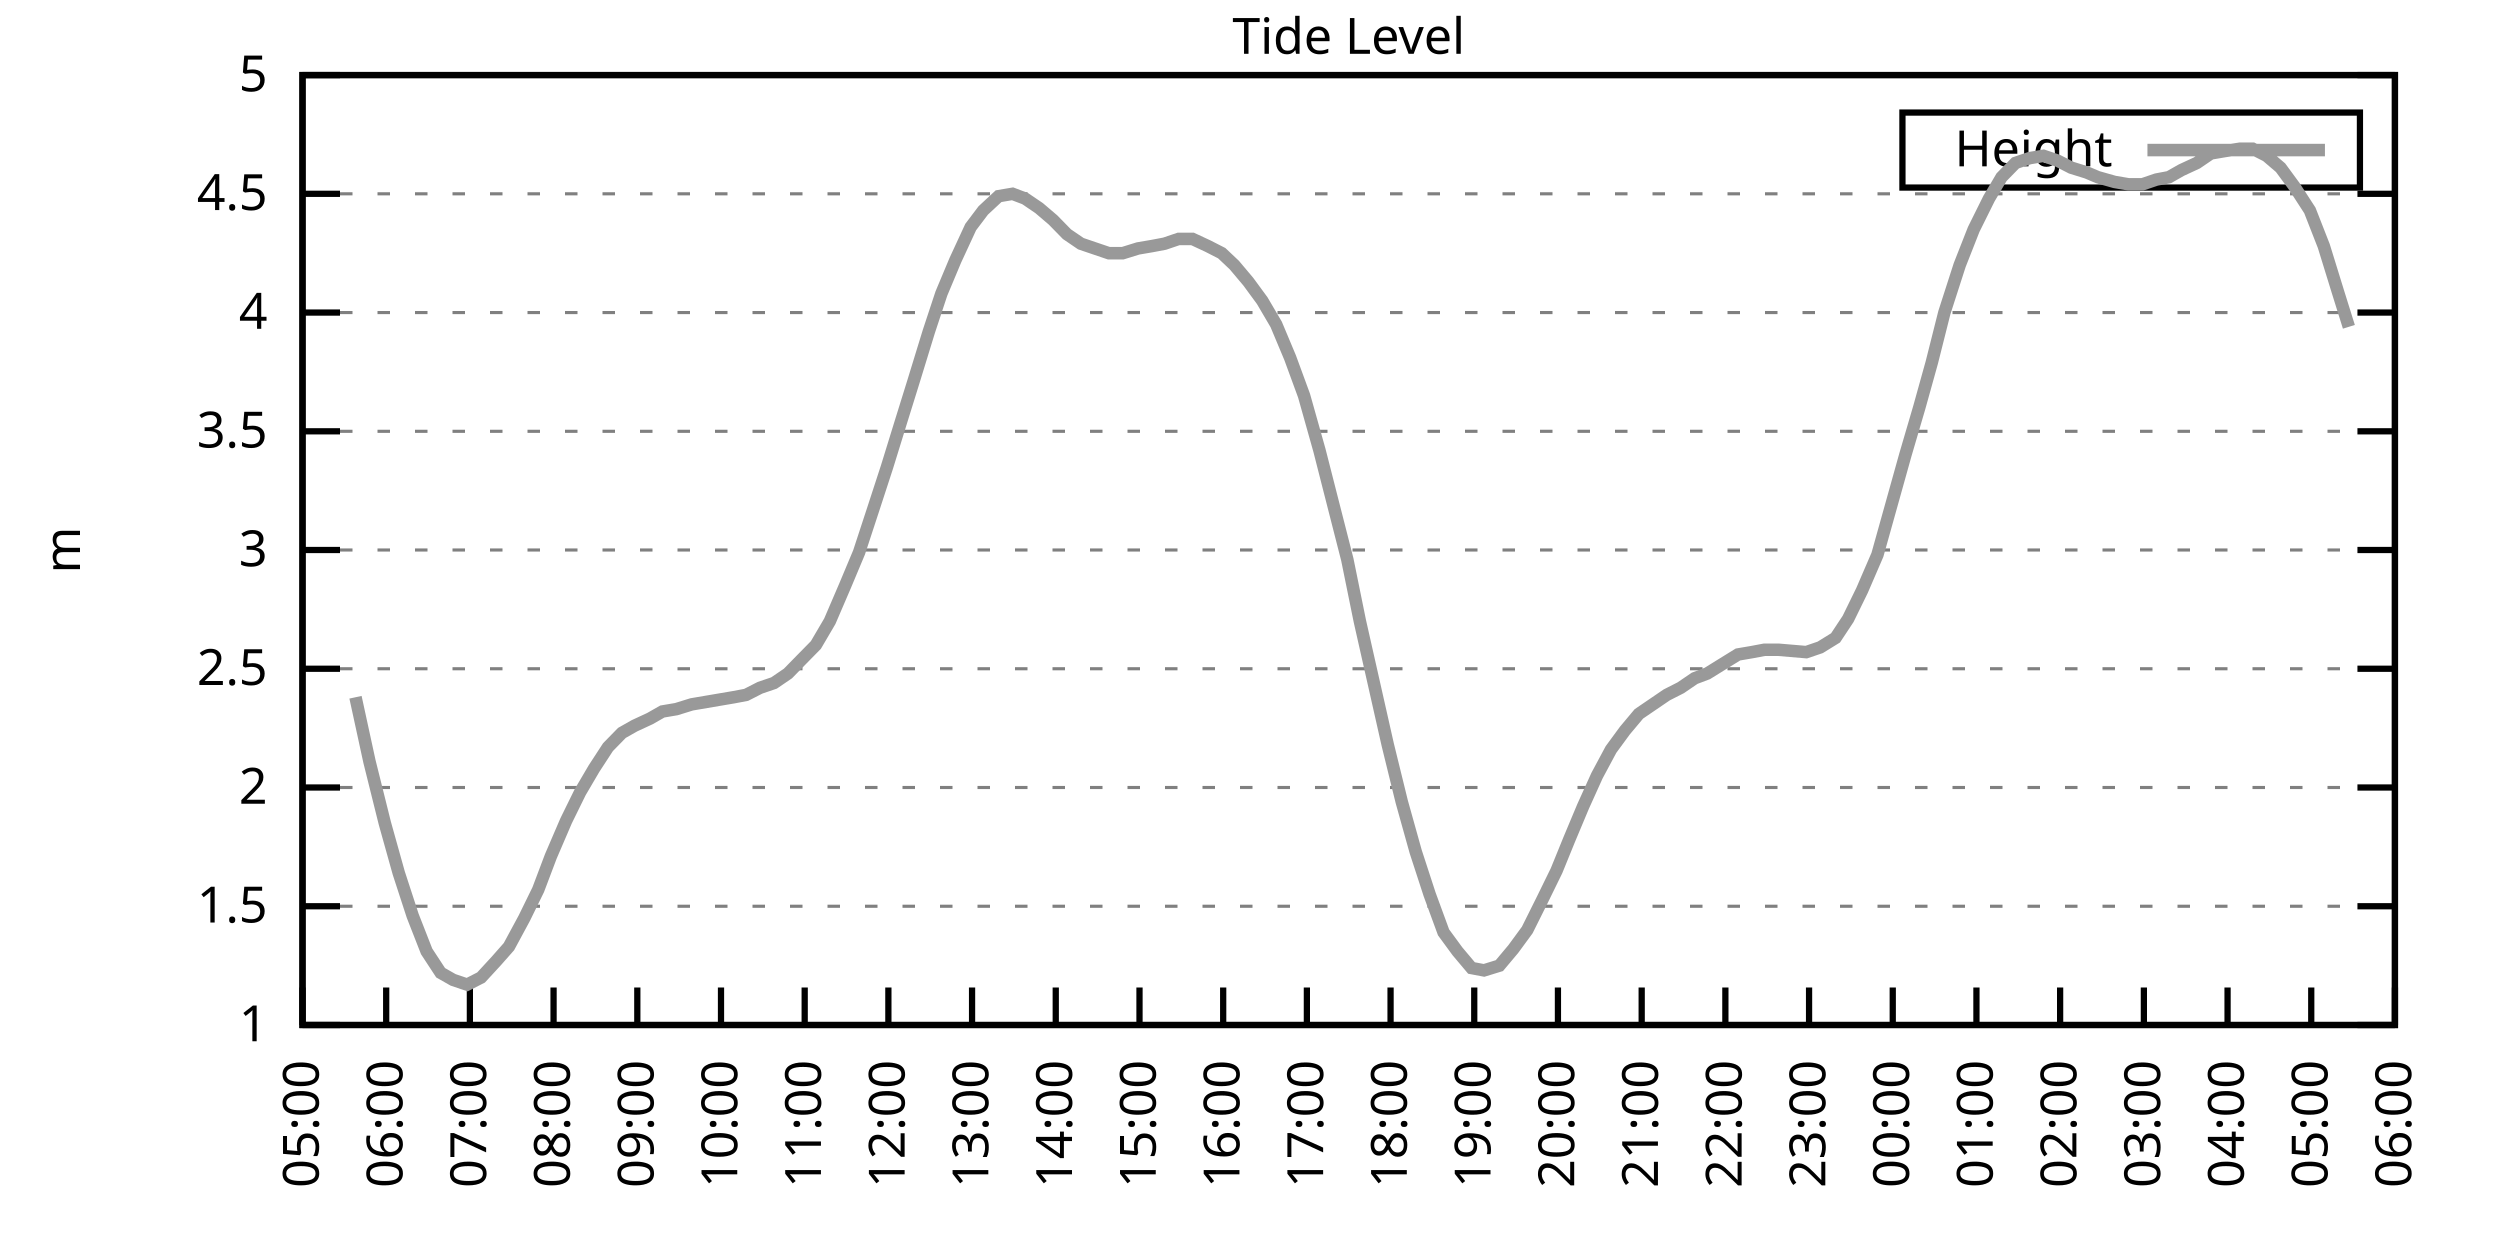
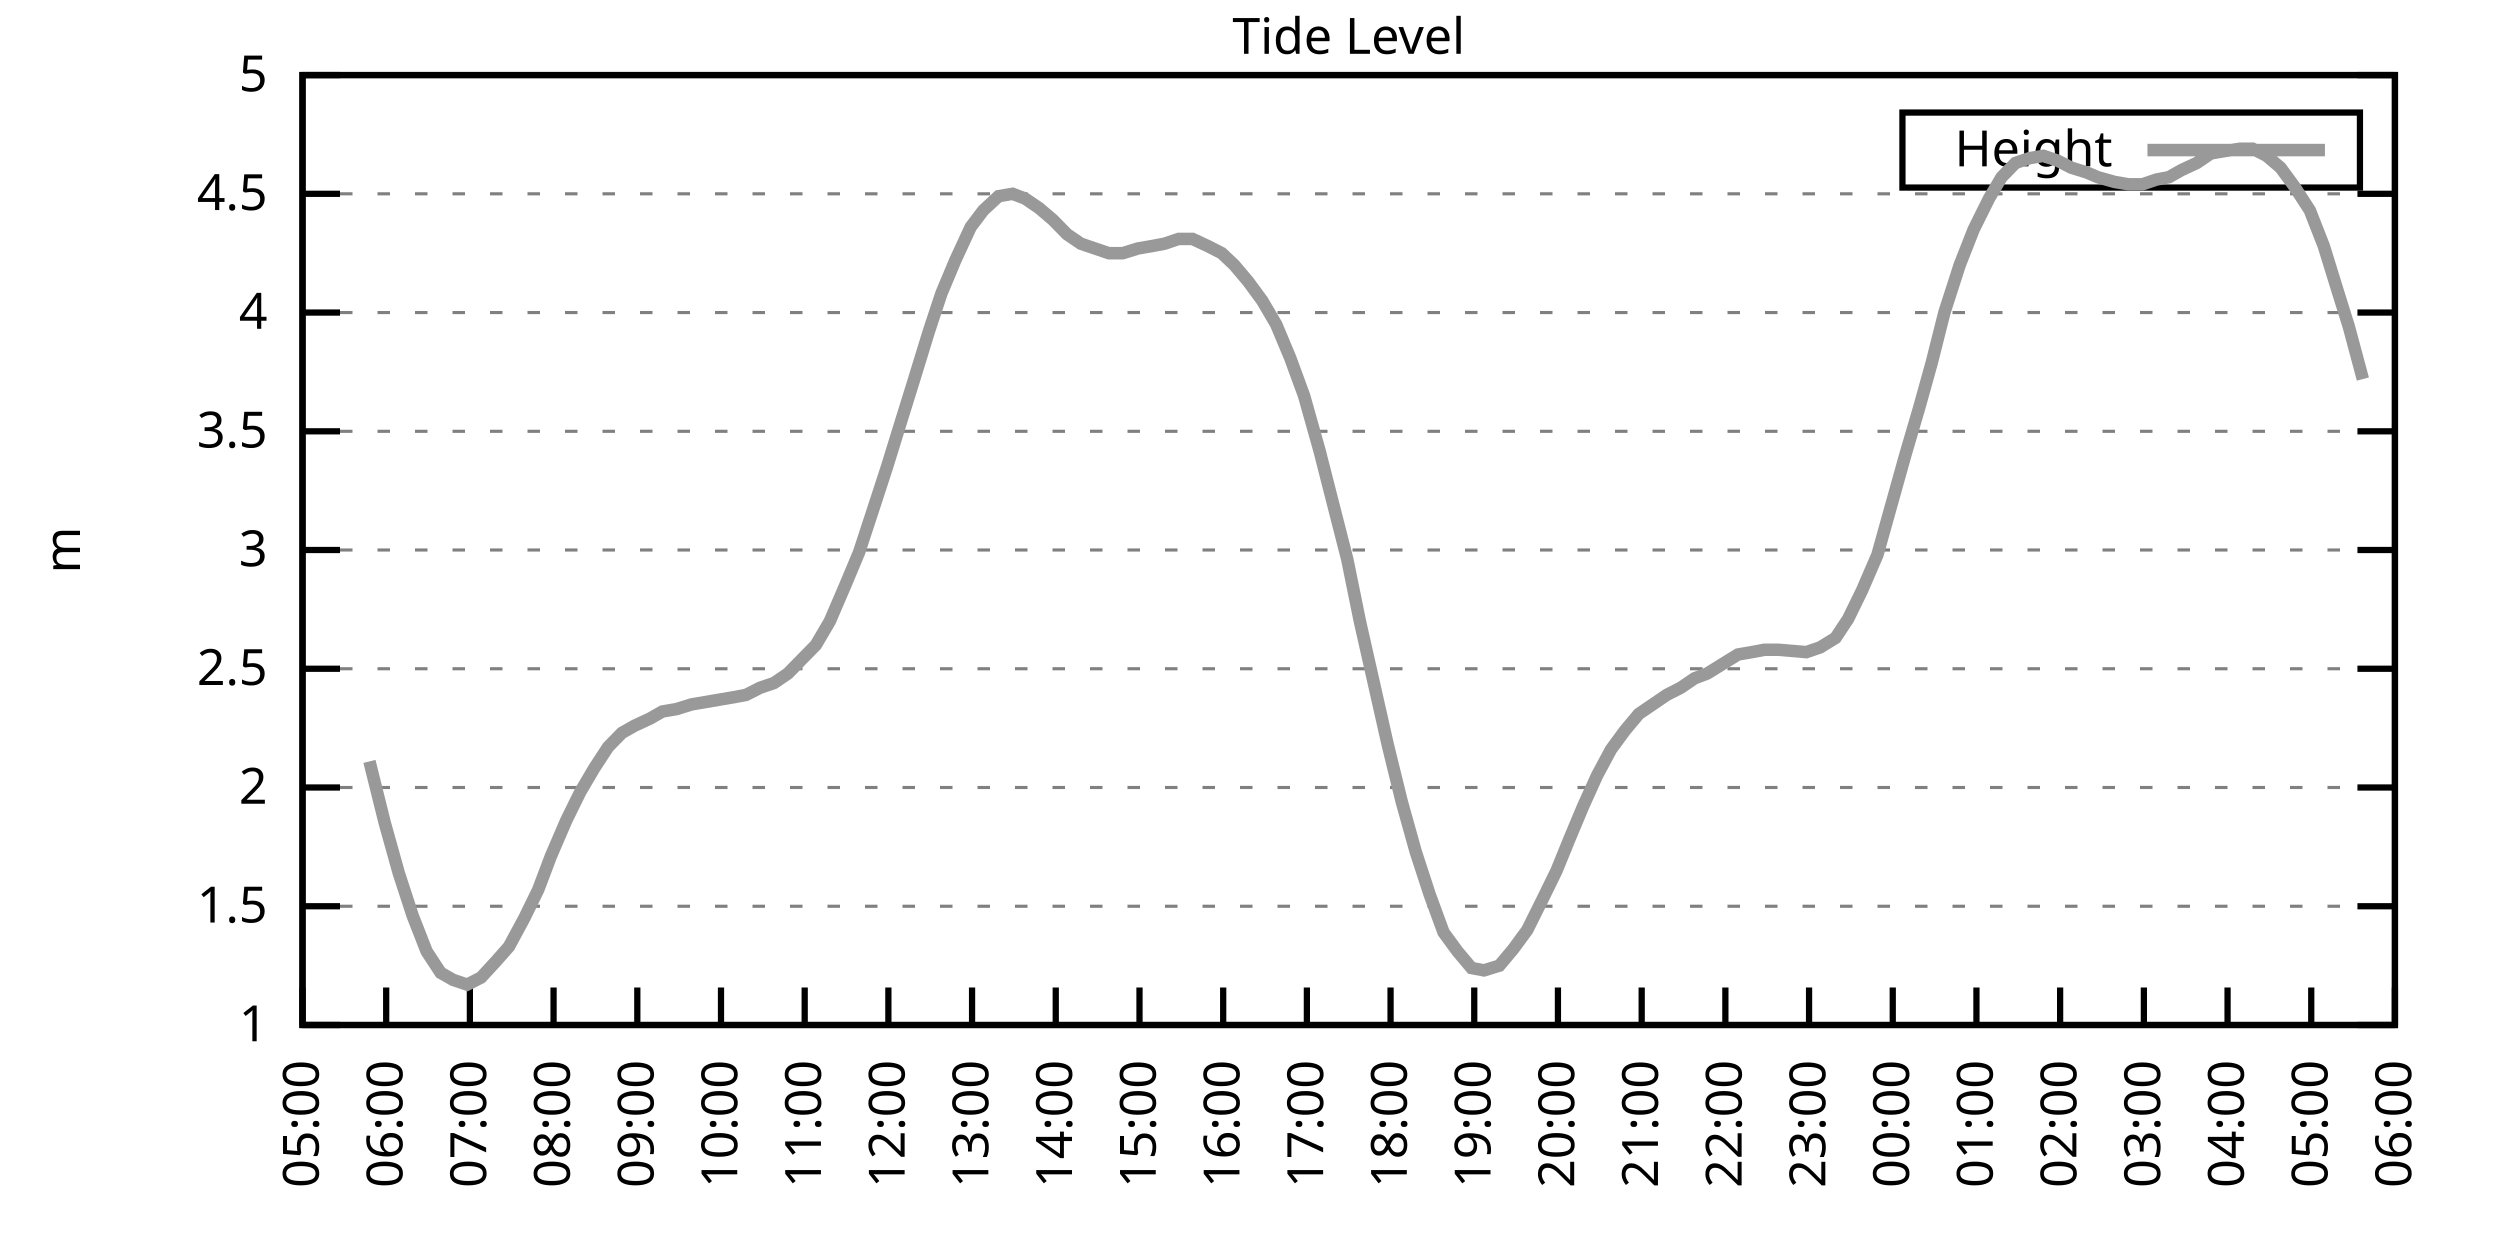
<svg xmlns="http://www.w3.org/2000/svg" xmlns:xlink="http://www.w3.org/1999/xlink" width="400" height="200" viewBox="0 0 400 200">
  <g id="gnuplot_canvas">
    <rect x="0" y="0" width="400" height="200" fill="none" />
    <defs>
      <circle id="gpDot" r="0.5" stroke-width="0.5" stroke="currentColor" />
      <path id="gpPt0" stroke-width="0.333" stroke="currentColor" d="M-1,0 h2 M0,-1 v2" />
      <path id="gpPt1" stroke-width="0.333" stroke="currentColor" d="M-1,-1 L1,1 M1,-1 L-1,1" />
      <path id="gpPt2" stroke-width="0.333" stroke="currentColor" d="M-1,0 L1,0 M0,-1 L0,1 M-1,-1 L1,1 M-1,1 L1,-1" />
      <rect id="gpPt3" stroke-width="0.333" stroke="currentColor" x="-1" y="-1" width="2" height="2" />
      <rect id="gpPt4" stroke-width="0.333" stroke="currentColor" fill="currentColor" x="-1" y="-1" width="2" height="2" />
      <circle id="gpPt5" stroke-width="0.333" stroke="currentColor" cx="0" cy="0" r="1" />
      <use xlink:href="#gpPt5" id="gpPt6" fill="currentColor" stroke="none" />
      <path id="gpPt7" stroke-width="0.333" stroke="currentColor" d="M0,-1.33 L-1.33,0.67 L1.33,0.67 z" />
      <use xlink:href="#gpPt7" id="gpPt8" fill="currentColor" stroke="none" />
      <use xlink:href="#gpPt7" id="gpPt9" stroke="currentColor" transform="rotate(180)" />
      <use xlink:href="#gpPt9" id="gpPt10" fill="currentColor" stroke="none" />
      <use xlink:href="#gpPt3" id="gpPt11" stroke="currentColor" transform="rotate(45)" />
      <use xlink:href="#gpPt11" id="gpPt12" fill="currentColor" stroke="none" />
      <path id="gpPt13" stroke-width="0.333" stroke="currentColor" d="M0,1.330 L1.265,0.411 L0.782,-1.067 L-0.782,-1.076 L-1.265,0.411 z" />
      <use xlink:href="#gpPt13" id="gpPt14" fill="currentColor" stroke="none" />
      <filter id="textbox" filterUnits="objectBoundingBox" x="0" y="0" height="1" width="1">
        <feFlood flood-color="white" flood-opacity="1" result="bgnd" />
        <feComposite in="SourceGraphic" in2="bgnd" operator="atop" />
      </filter>
      <filter id="greybox" filterUnits="objectBoundingBox" x="0" y="0" height="1" width="1">
        <feFlood flood-color="lightgrey" flood-opacity="1" result="grey" />
        <feComposite in="SourceGraphic" in2="grey" operator="atop" />
      </filter>
    </defs>
    <g fill="none" color="white" stroke="currentColor" stroke-width="1.00" stroke-linecap="butt" stroke-linejoin="miter">
</g>
    <g fill="none" color="black" stroke="currentColor" stroke-width="1.00" stroke-linecap="butt" stroke-linejoin="miter">
      <g stroke="none" shape-rendering="crispEdges">
        <polygon fill="rgb(255, 255, 255)" points="48.40,164.00 383.18,164.00 383.18,12.02 48.40,12.02 " />
      </g>
    </g>
    <g fill="none" color="black" stroke="currentColor" stroke-width="1.00" stroke-linecap="butt" stroke-linejoin="miter">
</g>
    <g fill="none" color="black" stroke="black" stroke-width="0.50" stroke-linecap="butt" stroke-linejoin="miter">
</g>
    <g fill="none" color="gray" stroke="currentColor" stroke-width="0.50" stroke-linecap="butt" stroke-linejoin="miter">
      <path stroke="gray" stroke-dasharray="2,4" class="gridline" d="M48.40,164.00 L383.19,164.00  " />
    </g>
    <g fill="none" color="gray" stroke="gray" stroke-width="1.00" stroke-linecap="butt" stroke-linejoin="miter">
</g>
    <g fill="none" color="black" stroke="currentColor" stroke-width="1.00" stroke-linecap="butt" stroke-linejoin="miter">
      <path stroke="black" d="M48.40,164.00 L54.40,164.00 M383.19,164.00 L377.19,164.00  " />
      <g transform="translate(42.80,166.60)" stroke="none" fill="black" font-family="Sans" font-size="8.00" text-anchor="end">
        <text>
          <tspan font-family="Sans"> 1</tspan>
        </text>
      </g>
    </g>
    <g fill="none" color="black" stroke="currentColor" stroke-width="1.00" stroke-linecap="butt" stroke-linejoin="miter">
</g>
    <g fill="none" color="black" stroke="black" stroke-width="0.50" stroke-linecap="butt" stroke-linejoin="miter">
</g>
    <g fill="none" color="gray" stroke="currentColor" stroke-width="0.50" stroke-linecap="butt" stroke-linejoin="miter">
      <path stroke="gray" stroke-dasharray="2,4" class="gridline" d="M48.40,145.00 L383.19,145.00  " />
    </g>
    <g fill="none" color="gray" stroke="gray" stroke-width="1.00" stroke-linecap="butt" stroke-linejoin="miter">
</g>
    <g fill="none" color="black" stroke="currentColor" stroke-width="1.00" stroke-linecap="butt" stroke-linejoin="miter">
      <path stroke="black" d="M48.40,145.00 L54.40,145.00 M383.19,145.00 L377.19,145.00  " />
      <g transform="translate(42.80,147.60)" stroke="none" fill="black" font-family="Sans" font-size="8.00" text-anchor="end">
        <text>
          <tspan font-family="Sans"> 1.5</tspan>
        </text>
      </g>
    </g>
    <g fill="none" color="black" stroke="currentColor" stroke-width="1.00" stroke-linecap="butt" stroke-linejoin="miter">
</g>
    <g fill="none" color="black" stroke="black" stroke-width="0.50" stroke-linecap="butt" stroke-linejoin="miter">
</g>
    <g fill="none" color="gray" stroke="currentColor" stroke-width="0.50" stroke-linecap="butt" stroke-linejoin="miter">
      <path stroke="gray" stroke-dasharray="2,4" class="gridline" d="M48.40,126.00 L383.19,126.00  " />
    </g>
    <g fill="none" color="gray" stroke="gray" stroke-width="1.00" stroke-linecap="butt" stroke-linejoin="miter">
</g>
    <g fill="none" color="black" stroke="currentColor" stroke-width="1.00" stroke-linecap="butt" stroke-linejoin="miter">
      <path stroke="black" d="M48.40,126.00 L54.40,126.00 M383.19,126.00 L377.19,126.00  " />
      <g transform="translate(42.80,128.60)" stroke="none" fill="black" font-family="Sans" font-size="8.00" text-anchor="end">
        <text>
          <tspan font-family="Sans"> 2</tspan>
        </text>
      </g>
    </g>
    <g fill="none" color="black" stroke="currentColor" stroke-width="1.00" stroke-linecap="butt" stroke-linejoin="miter">
</g>
    <g fill="none" color="black" stroke="black" stroke-width="0.50" stroke-linecap="butt" stroke-linejoin="miter">
</g>
    <g fill="none" color="gray" stroke="currentColor" stroke-width="0.50" stroke-linecap="butt" stroke-linejoin="miter">
      <path stroke="gray" stroke-dasharray="2,4" class="gridline" d="M48.40,107.00 L383.19,107.00  " />
    </g>
    <g fill="none" color="gray" stroke="gray" stroke-width="1.00" stroke-linecap="butt" stroke-linejoin="miter">
</g>
    <g fill="none" color="black" stroke="currentColor" stroke-width="1.00" stroke-linecap="butt" stroke-linejoin="miter">
      <path stroke="black" d="M48.40,107.00 L54.40,107.00 M383.19,107.00 L377.19,107.00  " />
      <g transform="translate(42.80,109.60)" stroke="none" fill="black" font-family="Sans" font-size="8.00" text-anchor="end">
        <text>
          <tspan font-family="Sans"> 2.5</tspan>
        </text>
      </g>
    </g>
    <g fill="none" color="black" stroke="currentColor" stroke-width="1.00" stroke-linecap="butt" stroke-linejoin="miter">
</g>
    <g fill="none" color="black" stroke="black" stroke-width="0.50" stroke-linecap="butt" stroke-linejoin="miter">
</g>
    <g fill="none" color="gray" stroke="currentColor" stroke-width="0.50" stroke-linecap="butt" stroke-linejoin="miter">
      <path stroke="gray" stroke-dasharray="2,4" class="gridline" d="M48.40,88.00 L383.19,88.00  " />
    </g>
    <g fill="none" color="gray" stroke="gray" stroke-width="1.00" stroke-linecap="butt" stroke-linejoin="miter">
</g>
    <g fill="none" color="black" stroke="currentColor" stroke-width="1.00" stroke-linecap="butt" stroke-linejoin="miter">
      <path stroke="black" d="M48.40,88.00 L54.40,88.00 M383.19,88.00 L377.19,88.00  " />
      <g transform="translate(42.80,90.60)" stroke="none" fill="black" font-family="Sans" font-size="8.00" text-anchor="end">
        <text>
          <tspan font-family="Sans"> 3</tspan>
        </text>
      </g>
    </g>
    <g fill="none" color="black" stroke="currentColor" stroke-width="1.00" stroke-linecap="butt" stroke-linejoin="miter">
</g>
    <g fill="none" color="black" stroke="black" stroke-width="0.50" stroke-linecap="butt" stroke-linejoin="miter">
</g>
    <g fill="none" color="gray" stroke="currentColor" stroke-width="0.50" stroke-linecap="butt" stroke-linejoin="miter">
      <path stroke="gray" stroke-dasharray="2,4" class="gridline" d="M48.40,69.01 L383.19,69.01  " />
    </g>
    <g fill="none" color="gray" stroke="gray" stroke-width="1.00" stroke-linecap="butt" stroke-linejoin="miter">
</g>
    <g fill="none" color="black" stroke="currentColor" stroke-width="1.00" stroke-linecap="butt" stroke-linejoin="miter">
      <path stroke="black" d="M48.40,69.01 L54.40,69.01 M383.19,69.01 L377.19,69.01  " />
      <g transform="translate(42.80,71.61)" stroke="none" fill="black" font-family="Sans" font-size="8.00" text-anchor="end">
        <text>
          <tspan font-family="Sans"> 3.5</tspan>
        </text>
      </g>
    </g>
    <g fill="none" color="black" stroke="currentColor" stroke-width="1.00" stroke-linecap="butt" stroke-linejoin="miter">
</g>
    <g fill="none" color="black" stroke="black" stroke-width="0.50" stroke-linecap="butt" stroke-linejoin="miter">
</g>
    <g fill="none" color="gray" stroke="currentColor" stroke-width="0.50" stroke-linecap="butt" stroke-linejoin="miter">
      <path stroke="gray" stroke-dasharray="2,4" class="gridline" d="M48.40,50.01 L383.19,50.01  " />
    </g>
    <g fill="none" color="gray" stroke="gray" stroke-width="1.00" stroke-linecap="butt" stroke-linejoin="miter">
</g>
    <g fill="none" color="black" stroke="currentColor" stroke-width="1.00" stroke-linecap="butt" stroke-linejoin="miter">
      <path stroke="black" d="M48.40,50.01 L54.40,50.01 M383.19,50.01 L377.19,50.01  " />
      <g transform="translate(42.80,52.61)" stroke="none" fill="black" font-family="Sans" font-size="8.00" text-anchor="end">
        <text>
          <tspan font-family="Sans"> 4</tspan>
        </text>
      </g>
    </g>
    <g fill="none" color="black" stroke="currentColor" stroke-width="1.00" stroke-linecap="butt" stroke-linejoin="miter">
</g>
    <g fill="none" color="black" stroke="black" stroke-width="0.50" stroke-linecap="butt" stroke-linejoin="miter">
</g>
    <g fill="none" color="gray" stroke="currentColor" stroke-width="0.50" stroke-linecap="butt" stroke-linejoin="miter">
      <path stroke="gray" stroke-dasharray="2,4" class="gridline" d="M48.40,31.01 L383.19,31.01  " />
    </g>
    <g fill="none" color="gray" stroke="gray" stroke-width="1.00" stroke-linecap="butt" stroke-linejoin="miter">
</g>
    <g fill="none" color="black" stroke="currentColor" stroke-width="1.00" stroke-linecap="butt" stroke-linejoin="miter">
      <path stroke="black" d="M48.40,31.01 L54.40,31.01 M383.19,31.01 L377.19,31.01  " />
      <g transform="translate(42.80,33.61)" stroke="none" fill="black" font-family="Sans" font-size="8.00" text-anchor="end">
        <text>
          <tspan font-family="Sans"> 4.5</tspan>
        </text>
      </g>
    </g>
    <g fill="none" color="black" stroke="currentColor" stroke-width="1.00" stroke-linecap="butt" stroke-linejoin="miter">
</g>
    <g fill="none" color="black" stroke="black" stroke-width="0.50" stroke-linecap="butt" stroke-linejoin="miter">
</g>
    <g fill="none" color="gray" stroke="currentColor" stroke-width="0.50" stroke-linecap="butt" stroke-linejoin="miter">
      <path stroke="gray" stroke-dasharray="2,4" class="gridline" d="M48.40,12.01 L383.19,12.01  " />
    </g>
    <g fill="none" color="gray" stroke="gray" stroke-width="1.00" stroke-linecap="butt" stroke-linejoin="miter">
</g>
    <g fill="none" color="black" stroke="currentColor" stroke-width="1.00" stroke-linecap="butt" stroke-linejoin="miter">
      <path stroke="black" d="M48.40,12.01 L54.40,12.01 M383.19,12.01 L377.19,12.01  " />
      <g transform="translate(42.80,14.61)" stroke="none" fill="black" font-family="Sans" font-size="8.00" text-anchor="end">
        <text>
          <tspan font-family="Sans"> 5</tspan>
        </text>
      </g>
    </g>
    <g fill="none" color="black" stroke="currentColor" stroke-width="1.00" stroke-linecap="butt" stroke-linejoin="miter">
      <path stroke="black" d="M48.40,164.00 L48.40,158.00  " />
      <g transform="translate(51.00,169.60) rotate(270.00)" stroke="none" fill="black" font-family="Sans" font-size="8.00" text-anchor="end">
        <text>
          <tspan font-family="Sans">05:00</tspan>
        </text>
      </g>
    </g>
    <g fill="none" color="black" stroke="currentColor" stroke-width="1.00" stroke-linecap="butt" stroke-linejoin="miter">
      <path stroke="black" d="M61.79,164.00 L61.79,158.00  " />
      <g transform="translate(64.39,169.60) rotate(270.00)" stroke="none" fill="black" font-family="Sans" font-size="8.00" text-anchor="end">
        <text>
          <tspan font-family="Sans">06:00</tspan>
        </text>
      </g>
    </g>
    <g fill="none" color="black" stroke="currentColor" stroke-width="1.00" stroke-linecap="butt" stroke-linejoin="miter">
      <path stroke="black" d="M75.18,164.00 L75.18,158.00  " />
      <g transform="translate(77.78,169.60) rotate(270.00)" stroke="none" fill="black" font-family="Sans" font-size="8.00" text-anchor="end">
        <text>
          <tspan font-family="Sans">07:00</tspan>
        </text>
      </g>
    </g>
    <g fill="none" color="black" stroke="currentColor" stroke-width="1.00" stroke-linecap="butt" stroke-linejoin="miter">
      <path stroke="black" d="M88.57,164.00 L88.57,158.00  " />
      <g transform="translate(91.17,169.60) rotate(270.00)" stroke="none" fill="black" font-family="Sans" font-size="8.00" text-anchor="end">
        <text>
          <tspan font-family="Sans">08:00</tspan>
        </text>
      </g>
    </g>
    <g fill="none" color="black" stroke="currentColor" stroke-width="1.00" stroke-linecap="butt" stroke-linejoin="miter">
      <path stroke="black" d="M101.97,164.00 L101.97,158.00  " />
      <g transform="translate(104.57,169.60) rotate(270.00)" stroke="none" fill="black" font-family="Sans" font-size="8.00" text-anchor="end">
        <text>
          <tspan font-family="Sans">09:00</tspan>
        </text>
      </g>
    </g>
    <g fill="none" color="black" stroke="currentColor" stroke-width="1.00" stroke-linecap="butt" stroke-linejoin="miter">
      <path stroke="black" d="M115.36,164.00 L115.36,158.00  " />
      <g transform="translate(117.96,169.60) rotate(270.00)" stroke="none" fill="black" font-family="Sans" font-size="8.00" text-anchor="end">
        <text>
          <tspan font-family="Sans">10:00</tspan>
        </text>
      </g>
    </g>
    <g fill="none" color="black" stroke="currentColor" stroke-width="1.00" stroke-linecap="butt" stroke-linejoin="miter">
      <path stroke="black" d="M128.75,164.00 L128.75,158.00  " />
      <g transform="translate(131.35,169.60) rotate(270.00)" stroke="none" fill="black" font-family="Sans" font-size="8.00" text-anchor="end">
        <text>
          <tspan font-family="Sans">11:00</tspan>
        </text>
      </g>
    </g>
    <g fill="none" color="black" stroke="currentColor" stroke-width="1.00" stroke-linecap="butt" stroke-linejoin="miter">
      <path stroke="black" d="M142.14,164.00 L142.14,158.00  " />
      <g transform="translate(144.74,169.60) rotate(270.00)" stroke="none" fill="black" font-family="Sans" font-size="8.00" text-anchor="end">
        <text>
          <tspan font-family="Sans">12:00</tspan>
        </text>
      </g>
    </g>
    <g fill="none" color="black" stroke="currentColor" stroke-width="1.00" stroke-linecap="butt" stroke-linejoin="miter">
      <path stroke="black" d="M155.53,164.00 L155.53,158.00  " />
      <g transform="translate(158.13,169.60) rotate(270.00)" stroke="none" fill="black" font-family="Sans" font-size="8.00" text-anchor="end">
        <text>
          <tspan font-family="Sans">13:00</tspan>
        </text>
      </g>
    </g>
    <g fill="none" color="black" stroke="currentColor" stroke-width="1.00" stroke-linecap="butt" stroke-linejoin="miter">
      <path stroke="black" d="M168.92,164.00 L168.92,158.00  " />
      <g transform="translate(171.52,169.60) rotate(270.00)" stroke="none" fill="black" font-family="Sans" font-size="8.00" text-anchor="end">
        <text>
          <tspan font-family="Sans">14:00</tspan>
        </text>
      </g>
    </g>
    <g fill="none" color="black" stroke="currentColor" stroke-width="1.00" stroke-linecap="butt" stroke-linejoin="miter">
      <path stroke="black" d="M182.32,164.00 L182.32,158.00  " />
      <g transform="translate(184.92,169.60) rotate(270.00)" stroke="none" fill="black" font-family="Sans" font-size="8.00" text-anchor="end">
        <text>
          <tspan font-family="Sans">15:00</tspan>
        </text>
      </g>
    </g>
    <g fill="none" color="black" stroke="currentColor" stroke-width="1.00" stroke-linecap="butt" stroke-linejoin="miter">
      <path stroke="black" d="M195.71,164.00 L195.71,158.00  " />
      <g transform="translate(198.31,169.60) rotate(270.00)" stroke="none" fill="black" font-family="Sans" font-size="8.00" text-anchor="end">
        <text>
          <tspan font-family="Sans">16:00</tspan>
        </text>
      </g>
    </g>
    <g fill="none" color="black" stroke="currentColor" stroke-width="1.00" stroke-linecap="butt" stroke-linejoin="miter">
      <path stroke="black" d="M209.10,164.00 L209.10,158.00  " />
      <g transform="translate(211.70,169.60) rotate(270.00)" stroke="none" fill="black" font-family="Sans" font-size="8.00" text-anchor="end">
        <text>
          <tspan font-family="Sans">17:00</tspan>
        </text>
      </g>
    </g>
    <g fill="none" color="black" stroke="currentColor" stroke-width="1.00" stroke-linecap="butt" stroke-linejoin="miter">
      <path stroke="black" d="M222.49,164.00 L222.49,158.00  " />
      <g transform="translate(225.09,169.60) rotate(270.00)" stroke="none" fill="black" font-family="Sans" font-size="8.00" text-anchor="end">
        <text>
          <tspan font-family="Sans">18:00</tspan>
        </text>
      </g>
    </g>
    <g fill="none" color="black" stroke="currentColor" stroke-width="1.00" stroke-linecap="butt" stroke-linejoin="miter">
      <path stroke="black" d="M235.88,164.00 L235.88,158.00  " />
      <g transform="translate(238.48,169.60) rotate(270.00)" stroke="none" fill="black" font-family="Sans" font-size="8.00" text-anchor="end">
        <text>
          <tspan font-family="Sans">19:00</tspan>
        </text>
      </g>
    </g>
    <g fill="none" color="black" stroke="currentColor" stroke-width="1.00" stroke-linecap="butt" stroke-linejoin="miter">
      <path stroke="black" d="M249.27,164.00 L249.27,158.00  " />
      <g transform="translate(251.87,169.60) rotate(270.00)" stroke="none" fill="black" font-family="Sans" font-size="8.00" text-anchor="end">
        <text>
          <tspan font-family="Sans">20:00</tspan>
        </text>
      </g>
    </g>
    <g fill="none" color="black" stroke="currentColor" stroke-width="1.00" stroke-linecap="butt" stroke-linejoin="miter">
      <path stroke="black" d="M262.67,164.00 L262.67,158.00  " />
      <g transform="translate(265.27,169.60) rotate(270.00)" stroke="none" fill="black" font-family="Sans" font-size="8.00" text-anchor="end">
        <text>
          <tspan font-family="Sans">21:00</tspan>
        </text>
      </g>
    </g>
    <g fill="none" color="black" stroke="currentColor" stroke-width="1.00" stroke-linecap="butt" stroke-linejoin="miter">
      <path stroke="black" d="M276.06,164.00 L276.06,158.00  " />
      <g transform="translate(278.66,169.60) rotate(270.00)" stroke="none" fill="black" font-family="Sans" font-size="8.00" text-anchor="end">
        <text>
          <tspan font-family="Sans">22:00</tspan>
        </text>
      </g>
    </g>
    <g fill="none" color="black" stroke="currentColor" stroke-width="1.00" stroke-linecap="butt" stroke-linejoin="miter">
      <path stroke="black" d="M289.45,164.00 L289.45,158.00  " />
      <g transform="translate(292.05,169.60) rotate(270.00)" stroke="none" fill="black" font-family="Sans" font-size="8.00" text-anchor="end">
        <text>
          <tspan font-family="Sans">23:00</tspan>
        </text>
      </g>
    </g>
    <g fill="none" color="black" stroke="currentColor" stroke-width="1.00" stroke-linecap="butt" stroke-linejoin="miter">
      <path stroke="black" d="M302.84,164.00 L302.84,158.00  " />
      <g transform="translate(305.44,169.60) rotate(270.00)" stroke="none" fill="black" font-family="Sans" font-size="8.00" text-anchor="end">
        <text>
          <tspan font-family="Sans">00:00</tspan>
        </text>
      </g>
    </g>
    <g fill="none" color="black" stroke="currentColor" stroke-width="1.00" stroke-linecap="butt" stroke-linejoin="miter">
      <path stroke="black" d="M316.23,164.00 L316.23,158.00  " />
      <g transform="translate(318.83,169.60) rotate(270.00)" stroke="none" fill="black" font-family="Sans" font-size="8.00" text-anchor="end">
        <text>
          <tspan font-family="Sans">01:00</tspan>
        </text>
      </g>
    </g>
    <g fill="none" color="black" stroke="currentColor" stroke-width="1.00" stroke-linecap="butt" stroke-linejoin="miter">
      <path stroke="black" d="M329.62,164.00 L329.62,158.00  " />
      <g transform="translate(332.22,169.60) rotate(270.00)" stroke="none" fill="black" font-family="Sans" font-size="8.00" text-anchor="end">
        <text>
          <tspan font-family="Sans">02:00</tspan>
        </text>
      </g>
    </g>
    <g fill="none" color="black" stroke="currentColor" stroke-width="1.00" stroke-linecap="butt" stroke-linejoin="miter">
      <path stroke="black" d="M343.02,164.00 L343.02,158.00  " />
      <g transform="translate(345.62,169.60) rotate(270.00)" stroke="none" fill="black" font-family="Sans" font-size="8.00" text-anchor="end">
        <text>
          <tspan font-family="Sans">03:00</tspan>
        </text>
      </g>
    </g>
    <g fill="none" color="black" stroke="currentColor" stroke-width="1.00" stroke-linecap="butt" stroke-linejoin="miter">
      <path stroke="black" d="M356.41,164.00 L356.41,158.00  " />
      <g transform="translate(359.01,169.60) rotate(270.00)" stroke="none" fill="black" font-family="Sans" font-size="8.00" text-anchor="end">
        <text>
          <tspan font-family="Sans">04:00</tspan>
        </text>
      </g>
    </g>
    <g fill="none" color="black" stroke="currentColor" stroke-width="1.00" stroke-linecap="butt" stroke-linejoin="miter">
      <path stroke="black" d="M369.80,164.00 L369.80,158.00  " />
      <g transform="translate(372.40,169.60) rotate(270.00)" stroke="none" fill="black" font-family="Sans" font-size="8.00" text-anchor="end">
        <text>
          <tspan font-family="Sans">05:00</tspan>
        </text>
      </g>
    </g>
    <g fill="none" color="black" stroke="currentColor" stroke-width="1.00" stroke-linecap="butt" stroke-linejoin="miter">
      <path stroke="black" d="M383.19,164.00 L383.19,158.00  " />
      <g transform="translate(385.79,169.60) rotate(270.00)" stroke="none" fill="black" font-family="Sans" font-size="8.00" text-anchor="end">
        <text>
          <tspan font-family="Sans">06:00</tspan>
        </text>
      </g>
    </g>
    <g fill="none" color="black" stroke="currentColor" stroke-width="1.00" stroke-linecap="butt" stroke-linejoin="miter">
</g>
    <g fill="none" color="black" stroke="currentColor" stroke-width="1.00" stroke-linecap="butt" stroke-linejoin="miter">
      <path stroke="black" d="M48.40,12.01 L48.40,164.00 L383.19,164.00 L383.19,12.01 L48.40,12.01 Z  " />
    </g>
    <g fill="none" color="black" stroke="currentColor" stroke-width="1.00" stroke-linecap="butt" stroke-linejoin="miter">
</g>
    <g fill="none" color="black" stroke="currentColor" stroke-width="1.00" stroke-linecap="butt" stroke-linejoin="miter">
      <path stroke="black" d="M304.39,30.01 L304.39,18.01 L377.59,18.01 L377.59,30.01 L304.39,30.01 Z  " />
    </g>
    <g id="Tide_level_plot_1">
      <g fill="none" color="white" stroke="black" stroke-width="2.00" stroke-linecap="butt" stroke-linejoin="miter">
</g>
      <g fill="none" color="black" stroke="currentColor" stroke-width="2.00" stroke-linecap="butt" stroke-linejoin="miter">
        <g transform="translate(337.99,26.61)" stroke="none" fill="black" font-family="Sans" font-size="8.00" text-anchor="end">
          <text>
            <tspan font-family="Sans">Height</tspan>
          </text>
        </g>
      </g>
      <g fill="none" color="black" stroke="currentColor" stroke-width="2.00" stroke-linecap="butt" stroke-linejoin="miter">
-         <path stroke="rgb(153, 153, 153)" d="M343.59,24.01 L371.99,24.01 M56.88,111.56 L59.11,121.82 L61.57,131.70 L63.80,139.68 L66.03,146.52 L68.26,152.22   L70.50,155.64 L72.50,156.78 L74.74,157.54 L76.97,156.40 L79.42,153.74 L81.43,151.46 L83.89,146.90 L86.12,142.34   L88.13,137.02 L90.58,131.32 L92.82,126.76 L95.05,122.96 L97.28,119.54 L99.51,117.26 L101.52,116.12 L103.98,114.98   L105.98,113.84 L108.22,113.46 L110.67,112.70 L112.90,112.32 L115.13,111.94 L117.37,111.56 L119.38,111.18 L121.61,110.04   L123.84,109.28 L126.07,107.76 L128.30,105.48 L130.54,103.20 L132.77,99.40 L135.22,93.70 L137.45,88.38 L139.69,81.55   L141.92,74.71 L144.15,67.49 L146.16,61.03 L148.61,53.05 L150.62,46.97 L152.85,41.65 L155.31,36.33 L157.32,33.67   L159.77,31.39 L162.01,31.01 L164.01,31.77 L166.25,33.29 L168.48,35.19 L170.71,37.47 L172.94,38.99 L175.17,39.75   L177.41,40.51 L179.64,40.51 L182.09,39.75 L184.32,39.37 L186.33,38.99 L188.57,38.23 L190.80,38.23 L193.25,39.37   L195.48,40.51 L197.49,42.41 L199.73,45.07 L201.96,48.11 L204.19,51.91 L206.42,57.23 L208.65,63.31 L211.11,72.05   L213.34,80.79 L215.57,89.52 L217.58,99.40 L219.81,109.28 L222.04,119.16 L224.28,128.28 L226.51,136.26 L228.74,143.10   L230.97,149.18 L233.20,152.22 L235.44,154.88 L237.44,155.26 L239.90,154.50 L242.13,151.84 L244.36,148.80 L246.82,143.86   L249.05,139.30 L251.06,134.36 L253.29,129.04 L255.52,124.10 L257.76,119.92 L259.99,116.88 L262.22,114.22 L264.45,112.70   L266.68,111.18 L268.92,110.04 L271.15,108.52 L273.16,107.76 L275.61,106.24 L278.07,104.72 L280.30,104.34 L282.31,103.96   L284.54,103.96 L289.00,104.34 L291.23,103.58 L293.69,102.06 L295.70,99.02 L297.93,94.46 L300.39,88.76 L302.62,80.79   L304.85,72.81 L307.08,65.21 L309.09,57.99 L311.10,50.01 L313.55,42.41 L315.79,36.71 L318.24,31.77 L320.25,28.35   L322.48,26.07 L324.71,25.31 L326.95,24.93 L329.18,25.69 L331.41,26.83 L333.86,27.59 L335.65,28.35 L338.33,29.11   L340.56,29.49 L342.79,29.49 L345.02,28.73 L347.03,28.35 L349.04,27.21 L351.50,26.07 L353.73,24.55 L355.96,24.17   L358.42,23.79 L360.42,23.79 L362.66,24.93 L364.89,26.83 L367.12,29.87 L369.58,33.67 L371.81,39.37 L374.04,46.59   L375.82,52.29  " />
+         <path stroke="rgb(153, 153, 153)" d="M343.59,24.01 L371.99,24.01 M59.11,121.82 L61.57,131.70 L63.80,139.68 L66.03,146.52 L68.26,152.22 L70.50,155.64   L72.50,156.78 L74.74,157.54 L76.97,156.40 L79.42,153.74 L81.43,151.46 L83.89,146.90 L86.12,142.34 L88.13,137.02   L90.58,131.32 L92.82,126.76 L95.05,122.96 L97.28,119.54 L99.51,117.26 L101.52,116.12 L103.98,114.98 L105.98,113.84   L108.22,113.46 L110.67,112.70 L112.90,112.32 L115.13,111.94 L117.37,111.56 L119.38,111.18 L121.61,110.04 L123.84,109.28   L126.07,107.76 L128.30,105.48 L130.54,103.20 L132.77,99.40 L135.22,93.70 L137.45,88.38 L139.69,81.55 L141.92,74.71   L144.15,67.49 L146.16,61.03 L148.61,53.05 L150.62,46.97 L152.85,41.65 L155.31,36.33 L157.32,33.67 L159.77,31.39   L162.01,31.01 L164.01,31.77 L166.25,33.29 L168.48,35.19 L170.71,37.47 L172.94,38.99 L175.17,39.75 L177.41,40.51   L179.64,40.51 L182.09,39.75 L184.32,39.37 L186.33,38.99 L188.57,38.23 L190.80,38.23 L193.25,39.37 L195.48,40.51   L197.49,42.41 L199.73,45.07 L201.96,48.11 L204.19,51.91 L206.42,57.23 L208.65,63.31 L211.11,72.05 L213.34,80.79   L215.57,89.52 L217.58,99.40 L219.81,109.28 L222.04,119.16 L224.28,128.28 L226.51,136.26 L228.74,143.10 L230.97,149.18   L233.20,152.22 L235.44,154.88 L237.44,155.26 L239.90,154.50 L242.13,151.84 L244.36,148.80 L246.82,143.86 L249.05,139.30   L251.06,134.36 L253.29,129.04 L255.52,124.10 L257.76,119.92 L259.99,116.88 L262.22,114.22 L264.45,112.70 L266.68,111.18   L268.92,110.04 L271.15,108.52 L273.16,107.76 L275.61,106.24 L278.07,104.72 L280.30,104.34 L282.31,103.96 L284.54,103.96   L289.00,104.34 L291.23,103.58 L293.69,102.06 L295.70,99.02 L297.93,94.46 L300.39,88.76 L302.62,80.79 L304.85,72.81   L307.08,65.21 L309.09,57.99 L311.10,50.01 L313.55,42.41 L315.79,36.71 L318.24,31.77 L320.25,28.35 L322.48,26.07   L324.71,25.31 L326.95,24.93 L329.18,25.69 L331.41,26.83 L333.86,27.59 L335.65,28.35 L338.33,29.11 L340.56,29.49   L342.79,29.49 L345.02,28.73 L347.03,28.35 L349.04,27.21 L351.50,26.07 L353.73,24.55 L355.96,24.17 L358.42,23.79   L360.42,23.79 L362.66,24.93 L364.89,26.83 L367.12,29.87 L369.58,33.67 L371.81,39.37 L374.04,46.59 L375.82,52.29   L378.06,60.65  " />
      </g>
    </g>
    <g fill="none" color="black" stroke="currentColor" stroke-width="2.00" stroke-linecap="butt" stroke-linejoin="miter">
</g>
    <g fill="none" color="black" stroke="black" stroke-width="1.00" stroke-linecap="butt" stroke-linejoin="miter">
</g>
    <g fill="none" color="black" stroke="currentColor" stroke-width="1.00" stroke-linecap="butt" stroke-linejoin="miter">
      <path stroke="black" d="M48.40,12.01 L48.40,164.00 L383.19,164.00 L383.19,12.01 L48.40,12.01 Z  " />
      <g transform="translate(12.80,88.01) rotate(270.00)" stroke="none" fill="black" font-family="Sans" font-size="8.00" text-anchor="middle">
        <text>
          <tspan font-family="Sans">m</tspan>
        </text>
      </g>
    </g>
    <g fill="none" color="black" stroke="currentColor" stroke-width="1.00" stroke-linecap="butt" stroke-linejoin="miter">
</g>
    <g fill="none" color="black" stroke="currentColor" stroke-width="1.00" stroke-linecap="butt" stroke-linejoin="miter">
      <g transform="translate(215.79,8.61)" stroke="none" fill="black" font-family="Sans" font-size="8.00" text-anchor="middle">
        <text>
          <tspan font-family="Sans">Tide Level</tspan>
        </text>
      </g>
    </g>
    <g fill="none" color="black" stroke="currentColor" stroke-width="1.00" stroke-linecap="butt" stroke-linejoin="miter">
</g>
  </g>
</svg>
